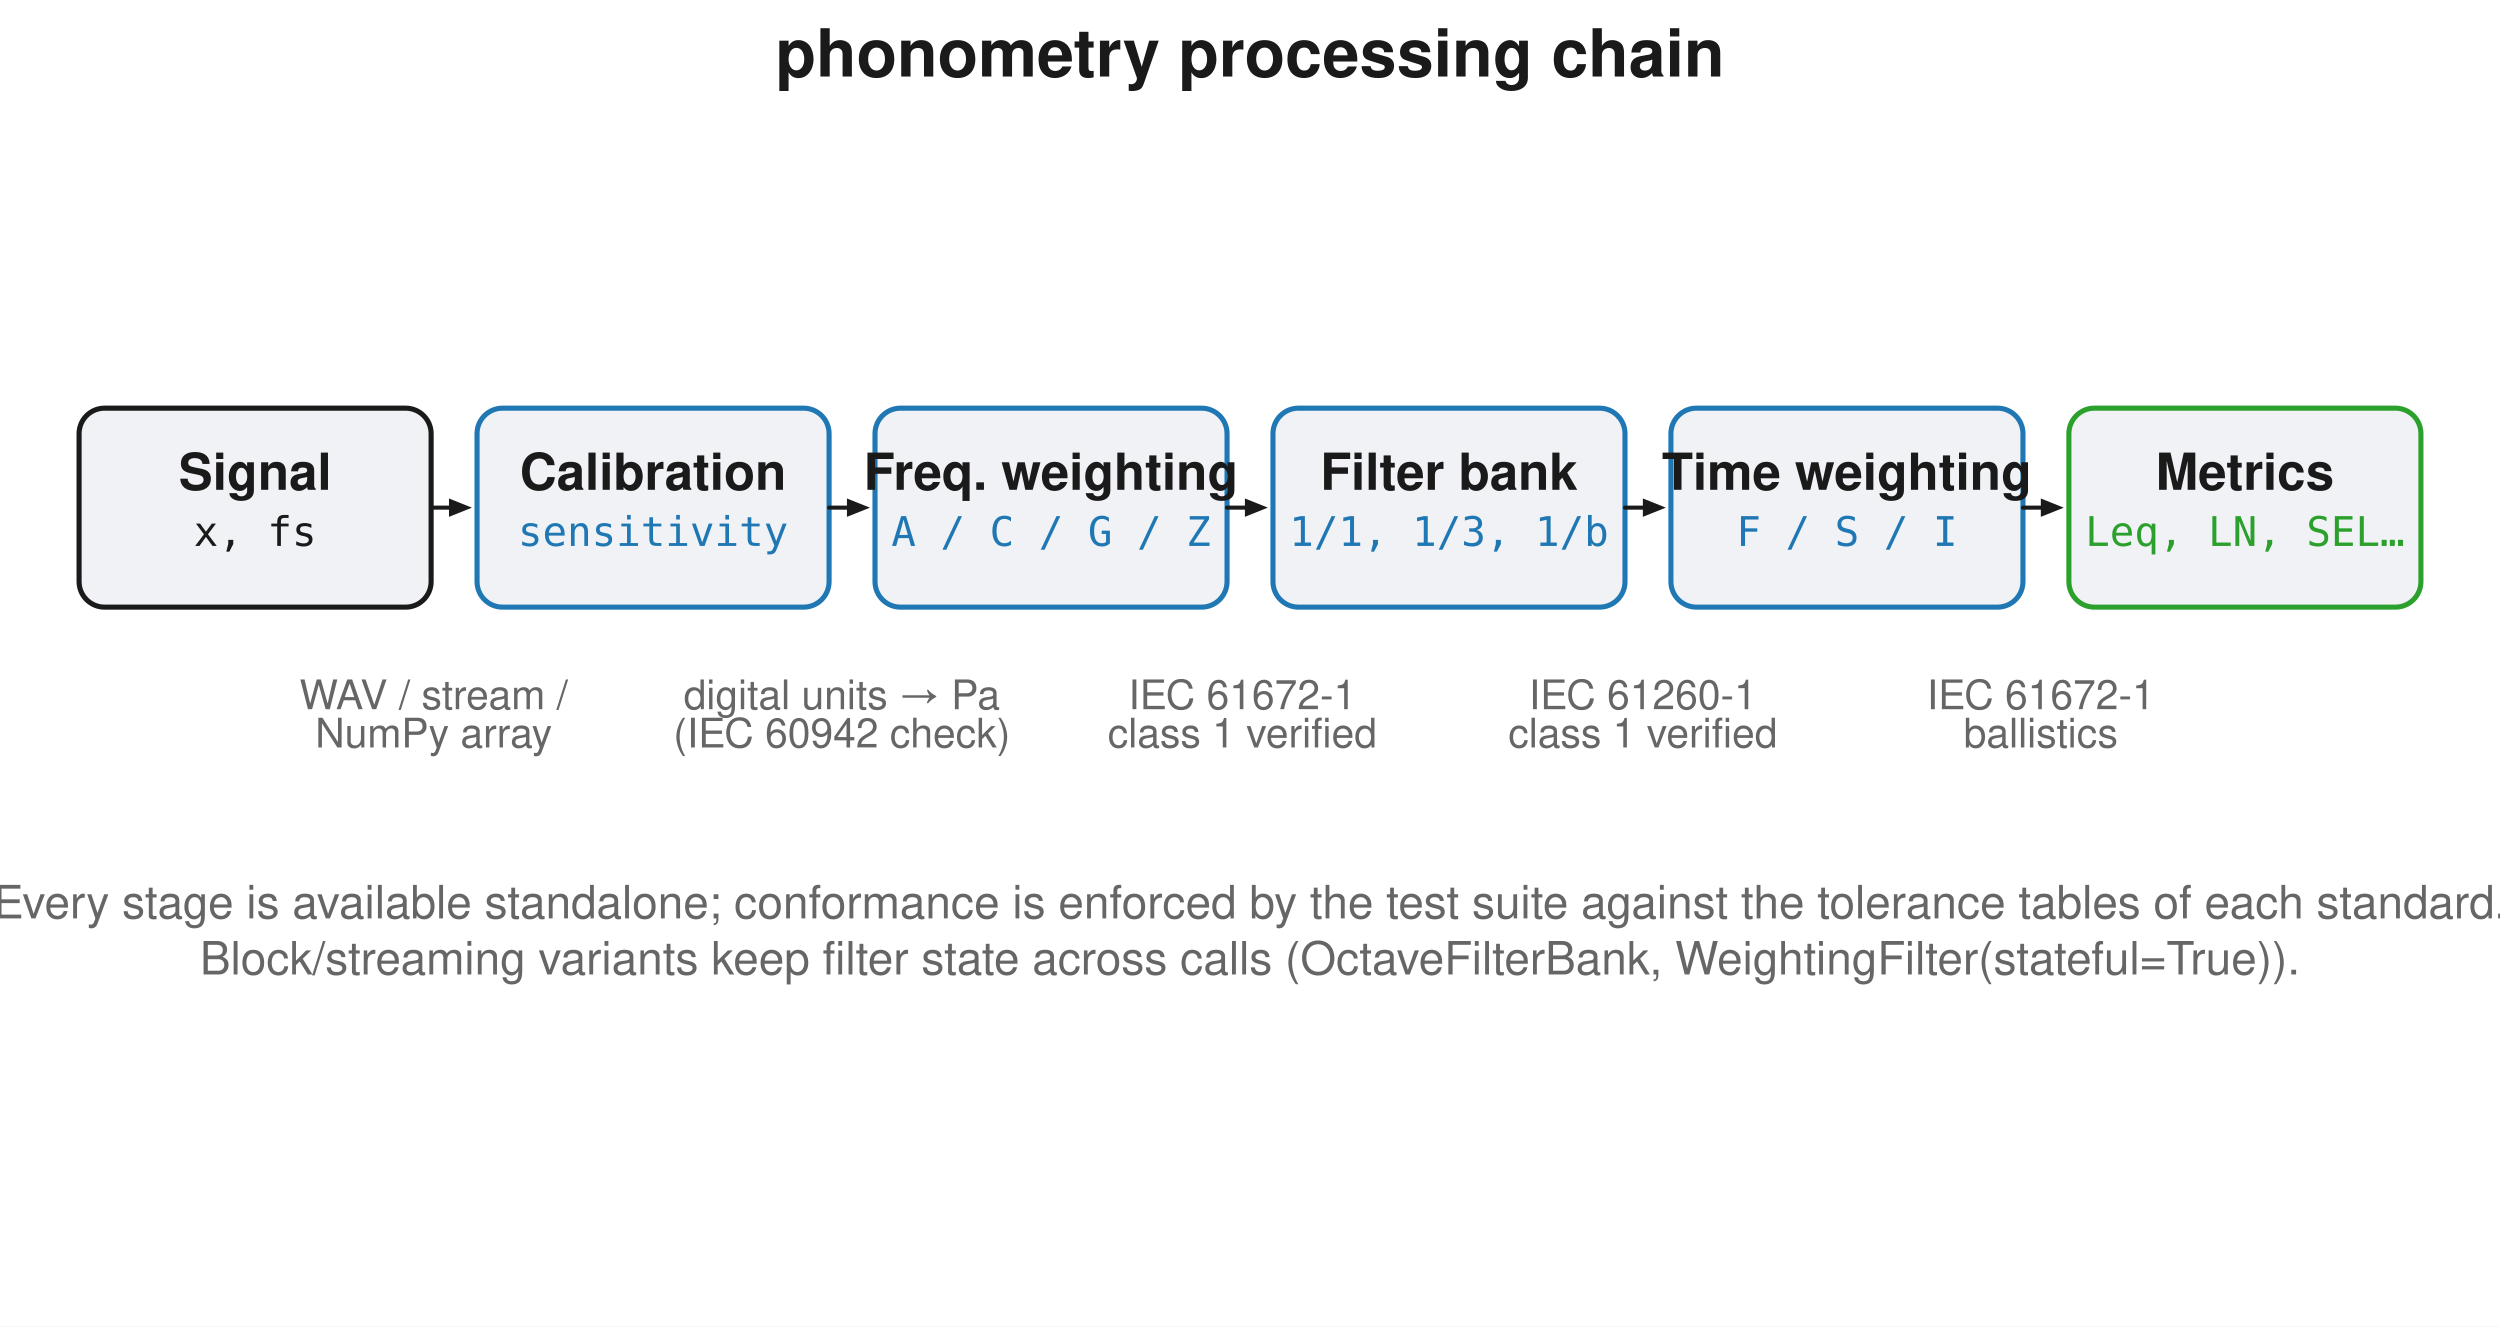
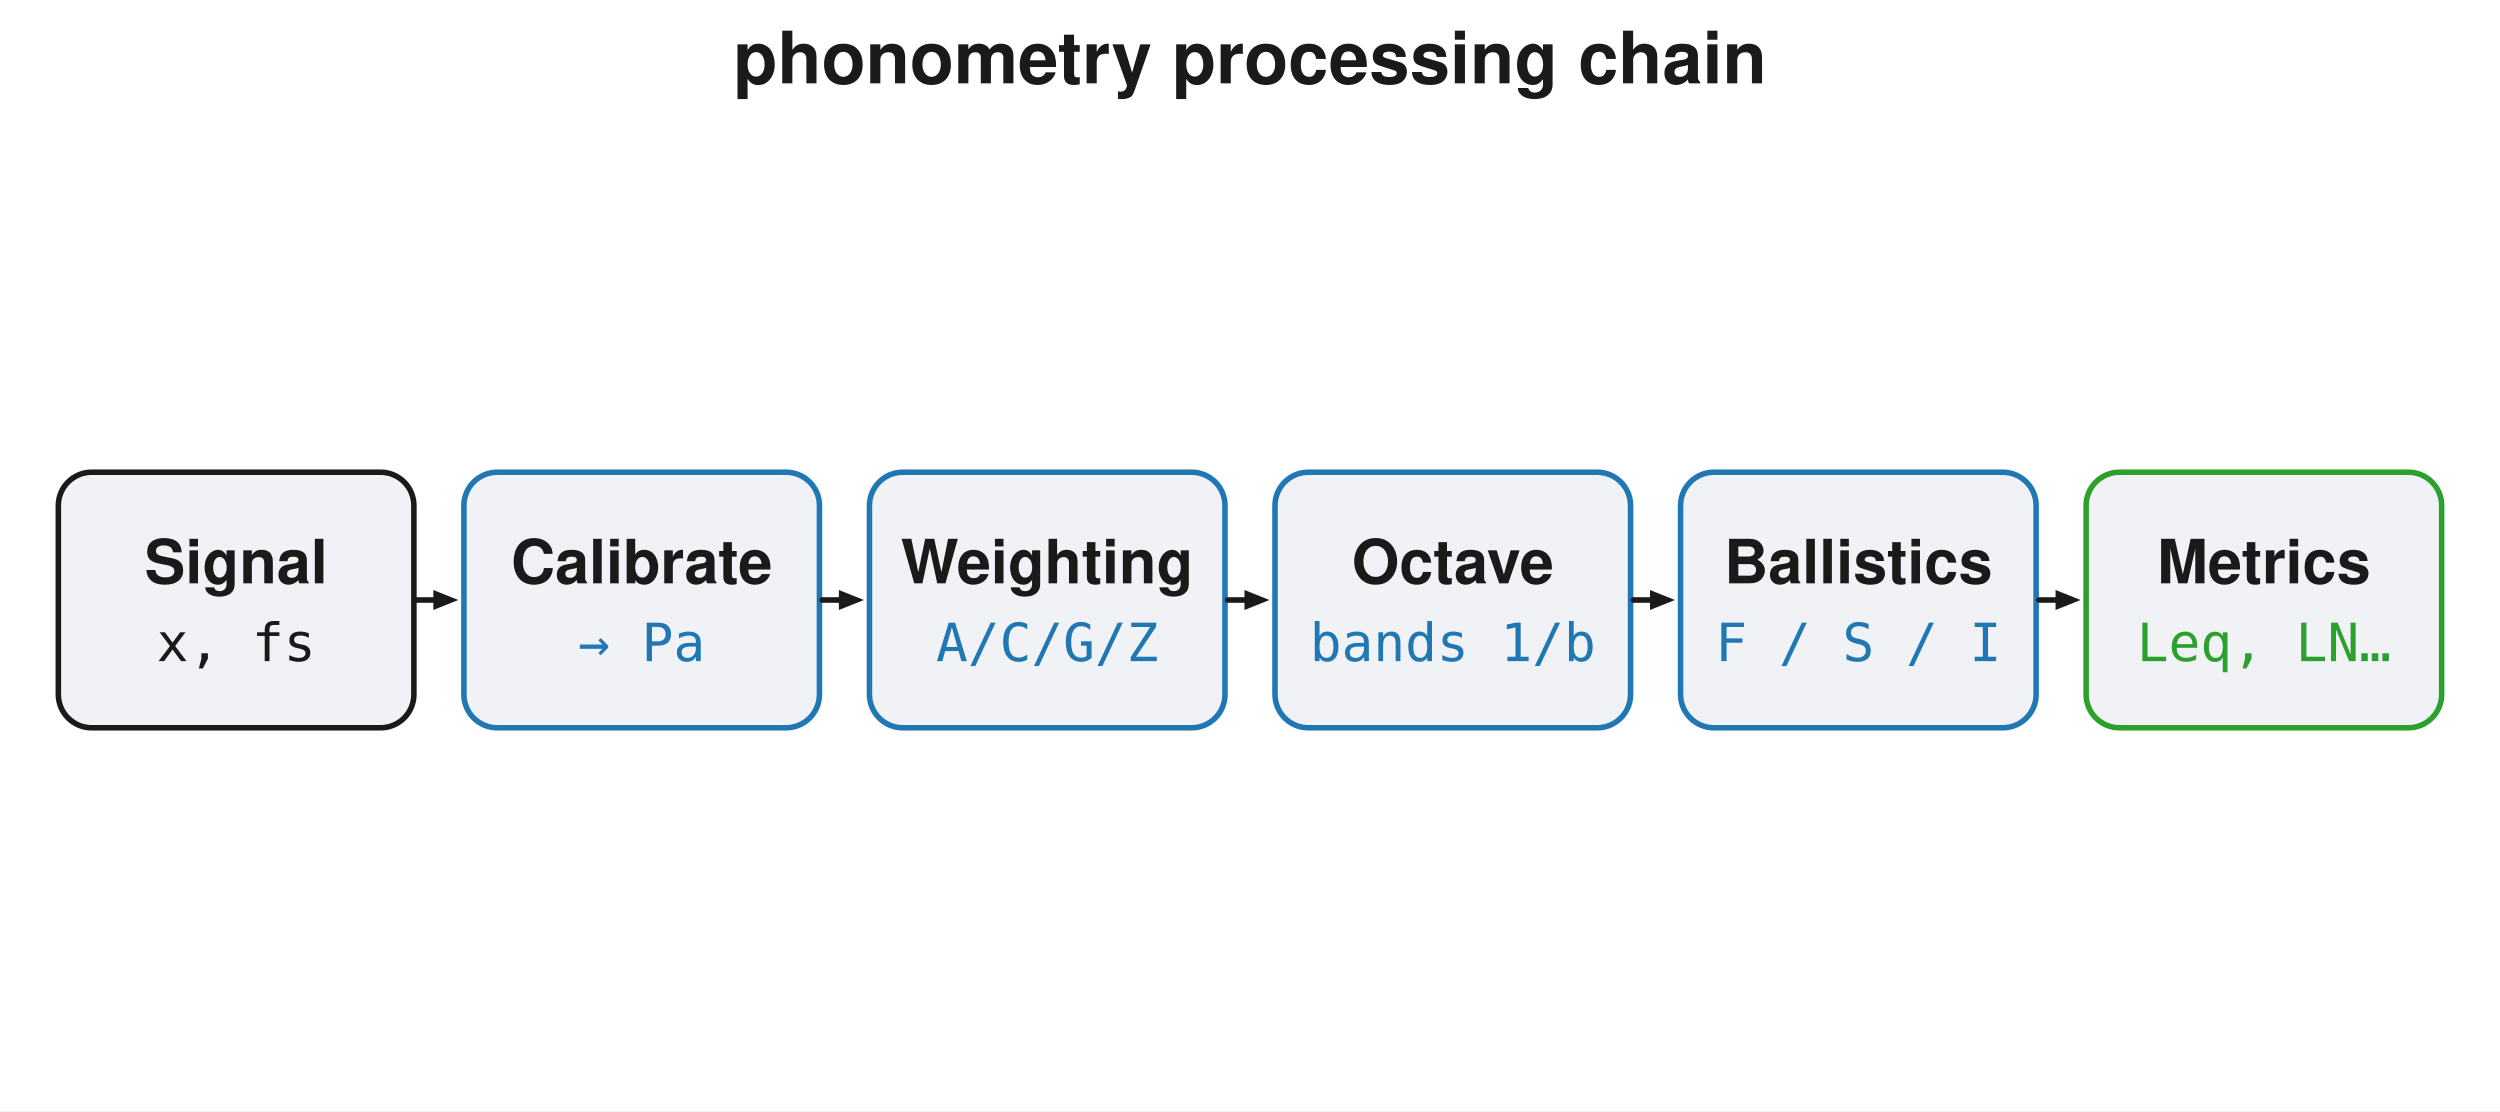
- <svg xmlns="http://www.w3.org/2000/svg" width="980" height="520" viewBox="0 0 980 520">
-   <rect width="980" height="520" fill="#ffffff" />
-   <text x="490.0" y="30" font-family="Segoe UI, Helvetica, Arial, sans-serif" font-size="26" font-weight="600" fill="#1a1a1a" text-anchor="middle">phonometry processing chain</text>
-   <rect x="31.0" y="160.0" width="138.0" height="78.0" rx="10" fill="#f0f2f5" stroke="#1a1a1a" stroke-width="2" />
-   <text x="100.0" y="192.0" font-family="Segoe UI, Helvetica, Arial, sans-serif" font-size="20" fill="#1a1a1a" text-anchor="middle" font-weight="600">Signal</text>
-   <text x="100.0" y="214.0" font-family="Consolas, Menlo, monospace" font-size="16" fill="#1a1a1a" text-anchor="middle">x, fs</text>
-   <line x1="169.0" y1="199.0" x2="176.0" y2="199.0" stroke="#1a1a1a" stroke-width="1.6" stroke-linecap="round" />
-   <path d="M 185.0 199.0 L 176.0 202.6 L 176.0 195.4 Z" fill="#1a1a1a" stroke="none" stroke-width="1.5" stroke-linejoin="round" />
-   <rect x="187.0" y="160.0" width="138.0" height="78.0" rx="10" fill="#f0f2f5" stroke="#1f77b4" stroke-width="2" />
-   <text x="256.0" y="192.0" font-family="Segoe UI, Helvetica, Arial, sans-serif" font-size="20" fill="#1a1a1a" text-anchor="middle" font-weight="600">Calibration</text>
-   <text x="256.0" y="214.0" font-family="Consolas, Menlo, monospace" font-size="16" fill="#1f77b4" text-anchor="middle">sensitivity</text>
-   <line x1="325.0" y1="199.0" x2="332.0" y2="199.0" stroke="#1a1a1a" stroke-width="1.6" stroke-linecap="round" />
-   <path d="M 341.0 199.0 L 332.0 202.6 L 332.0 195.4 Z" fill="#1a1a1a" stroke="none" stroke-width="1.5" stroke-linejoin="round" />
-   <rect x="343.0" y="160.0" width="138.0" height="78.0" rx="10" fill="#f0f2f5" stroke="#1f77b4" stroke-width="2" />
-   <text x="412.0" y="192.0" font-family="Segoe UI, Helvetica, Arial, sans-serif" font-size="20" fill="#1a1a1a" text-anchor="middle" font-weight="600">Freq. weighting</text>
-   <text x="412.0" y="214.0" font-family="Consolas, Menlo, monospace" font-size="16" fill="#1f77b4" text-anchor="middle">A / C / G / Z</text>
-   <line x1="481.0" y1="199.0" x2="488.0" y2="199.0" stroke="#1a1a1a" stroke-width="1.6" stroke-linecap="round" />
-   <path d="M 497.0 199.0 L 488.0 202.6 L 488.0 195.4 Z" fill="#1a1a1a" stroke="none" stroke-width="1.5" stroke-linejoin="round" />
-   <rect x="499.0" y="160.0" width="138.0" height="78.0" rx="10" fill="#f0f2f5" stroke="#1f77b4" stroke-width="2" />
-   <text x="568.0" y="192.0" font-family="Segoe UI, Helvetica, Arial, sans-serif" font-size="20" fill="#1a1a1a" text-anchor="middle" font-weight="600">Filter bank</text>
-   <text x="568.0" y="214.0" font-family="Consolas, Menlo, monospace" font-size="16" fill="#1f77b4" text-anchor="middle">1/1, 1/3, 1/b</text>
-   <line x1="637.0" y1="199.0" x2="644.0" y2="199.0" stroke="#1a1a1a" stroke-width="1.6" stroke-linecap="round" />
-   <path d="M 653.0 199.0 L 644.0 202.6 L 644.0 195.4 Z" fill="#1a1a1a" stroke="none" stroke-width="1.5" stroke-linejoin="round" />
-   <rect x="655.0" y="160.0" width="138.0" height="78.0" rx="10" fill="#f0f2f5" stroke="#1f77b4" stroke-width="2" />
-   <text x="724.0" y="192.0" font-family="Segoe UI, Helvetica, Arial, sans-serif" font-size="20" fill="#1a1a1a" text-anchor="middle" font-weight="600">Time weighting</text>
-   <text x="724.0" y="214.0" font-family="Consolas, Menlo, monospace" font-size="16" fill="#1f77b4" text-anchor="middle">F / S / I</text>
-   <line x1="793.0" y1="199.0" x2="800.0" y2="199.0" stroke="#1a1a1a" stroke-width="1.6" stroke-linecap="round" />
-   <path d="M 809.0 199.0 L 800.0 202.6 L 800.0 195.4 Z" fill="#1a1a1a" stroke="none" stroke-width="1.5" stroke-linejoin="round" />
-   <rect x="811.0" y="160.0" width="138.0" height="78.0" rx="10" fill="#f0f2f5" stroke="#2ca02c" stroke-width="2" />
-   <text x="880.0" y="192.0" font-family="Segoe UI, Helvetica, Arial, sans-serif" font-size="20" fill="#1a1a1a" text-anchor="middle" font-weight="600">Metrics</text>
-   <text x="880.0" y="214.0" font-family="Consolas, Menlo, monospace" font-size="16" fill="#2ca02c" text-anchor="middle">Leq, LN, SEL…</text>
-   <text x="170" y="278" font-family="Segoe UI, Helvetica, Arial, sans-serif" font-size="16" fill="#666666" text-anchor="middle">WAV / stream /</text>
-   <text x="170" y="293" font-family="Segoe UI, Helvetica, Arial, sans-serif" font-size="16" fill="#666666" text-anchor="middle">NumPy array</text>
-   <text x="330" y="278" font-family="Segoe UI, Helvetica, Arial, sans-serif" font-size="16" fill="#666666" text-anchor="middle">digital units → Pa</text>
-   <text x="330" y="293" font-family="Segoe UI, Helvetica, Arial, sans-serif" font-size="16" fill="#666666" text-anchor="middle">(IEC 60942 check)</text>
-   <text x="487" y="278" font-family="Segoe UI, Helvetica, Arial, sans-serif" font-size="16" fill="#666666" text-anchor="middle">IEC 61672-1</text>
-   <text x="487" y="293" font-family="Segoe UI, Helvetica, Arial, sans-serif" font-size="16" fill="#666666" text-anchor="middle">class 1 verified</text>
-   <text x="644" y="278" font-family="Segoe UI, Helvetica, Arial, sans-serif" font-size="16" fill="#666666" text-anchor="middle">IEC 61260-1</text>
-   <text x="644" y="293" font-family="Segoe UI, Helvetica, Arial, sans-serif" font-size="16" fill="#666666" text-anchor="middle">class 1 verified</text>
-   <text x="800" y="278" font-family="Segoe UI, Helvetica, Arial, sans-serif" font-size="16" fill="#666666" text-anchor="middle">IEC 61672-1</text>
-   <text x="800" y="293" font-family="Segoe UI, Helvetica, Arial, sans-serif" font-size="16" fill="#666666" text-anchor="middle">ballistics</text>
-   <text x="490" y="360" font-family="Segoe UI, Helvetica, Arial, sans-serif" font-size="18" fill="#666666" text-anchor="middle">Every stage is available standalone; conformance is enforced by the test suite against the tolerance tables of each standard.</text>
-   <text x="490" y="382" font-family="Segoe UI, Helvetica, Arial, sans-serif" font-size="18" fill="#666666" text-anchor="middle">Block/streaming variants keep filter state across calls (OctaveFilterBank, WeightingFilter(stateful=True)).</text>
+ <svg xmlns="http://www.w3.org/2000/svg" width="900" height="400" viewBox="0 0 900 400">
+   <rect width="900" height="400" fill="#ffffff" />
+   <text x="450.0" y="30" font-family="Segoe UI, Helvetica, Arial, sans-serif" font-size="26" font-weight="600" fill="#1a1a1a" text-anchor="middle">phonometry processing chain</text>
+   <rect x="21.0" y="170.0" width="128.0" height="92.0" rx="12" fill="#f0f2f5" stroke="#1a1a1a" stroke-width="2" />
+   <text x="85.0" y="210.0" font-family="Segoe UI, Helvetica, Arial, sans-serif" font-size="22" fill="#1a1a1a" text-anchor="middle" font-weight="600">Signal</text>
+   <text x="85.0" y="238.0" font-family="Consolas, Menlo, monospace" font-size="19" fill="#1a1a1a" text-anchor="middle">x, fs</text>
+   <line x1="150.0" y1="216.0" x2="156.0" y2="216.0" stroke="#1a1a1a" stroke-width="2" stroke-linecap="round" />
+   <path d="M 165.0 216.0 L 156.0 219.6 L 156.0 212.4 Z" fill="#1a1a1a" stroke="none" stroke-width="1.5" stroke-linejoin="round" />
+   <rect x="167.0" y="170.0" width="128.0" height="92.0" rx="12" fill="#f0f2f5" stroke="#1f77b4" stroke-width="2" />
+   <text x="231.0" y="210.0" font-family="Segoe UI, Helvetica, Arial, sans-serif" font-size="22" fill="#1a1a1a" text-anchor="middle" font-weight="600">Calibrate</text>
+   <text x="231.0" y="238.0" font-family="Consolas, Menlo, monospace" font-size="19" fill="#1f77b4" text-anchor="middle">→ Pa</text>
+   <line x1="296.0" y1="216.0" x2="302.0" y2="216.0" stroke="#1a1a1a" stroke-width="2" stroke-linecap="round" />
+   <path d="M 311.0 216.0 L 302.0 219.6 L 302.0 212.4 Z" fill="#1a1a1a" stroke="none" stroke-width="1.5" stroke-linejoin="round" />
+   <rect x="313.0" y="170.0" width="128.0" height="92.0" rx="12" fill="#f0f2f5" stroke="#1f77b4" stroke-width="2" />
+   <text x="377.0" y="210.0" font-family="Segoe UI, Helvetica, Arial, sans-serif" font-size="22" fill="#1a1a1a" text-anchor="middle" font-weight="600">Weighting</text>
+   <text x="377.0" y="238.0" font-family="Consolas, Menlo, monospace" font-size="19" fill="#1f77b4" text-anchor="middle">A/C/G/Z</text>
+   <line x1="442.0" y1="216.0" x2="448.0" y2="216.0" stroke="#1a1a1a" stroke-width="2" stroke-linecap="round" />
+   <path d="M 457.0 216.0 L 448.0 219.6 L 448.0 212.4 Z" fill="#1a1a1a" stroke="none" stroke-width="1.5" stroke-linejoin="round" />
+   <rect x="459.0" y="170.0" width="128.0" height="92.0" rx="12" fill="#f0f2f5" stroke="#1f77b4" stroke-width="2" />
+   <text x="523.0" y="210.0" font-family="Segoe UI, Helvetica, Arial, sans-serif" font-size="22" fill="#1a1a1a" text-anchor="middle" font-weight="600">Octave</text>
+   <text x="523.0" y="238.0" font-family="Consolas, Menlo, monospace" font-size="19" fill="#1f77b4" text-anchor="middle">bands 1/b</text>
+   <line x1="588.0" y1="216.0" x2="594.0" y2="216.0" stroke="#1a1a1a" stroke-width="2" stroke-linecap="round" />
+   <path d="M 603.0 216.0 L 594.0 219.6 L 594.0 212.4 Z" fill="#1a1a1a" stroke="none" stroke-width="1.5" stroke-linejoin="round" />
+   <rect x="605.0" y="170.0" width="128.0" height="92.0" rx="12" fill="#f0f2f5" stroke="#1f77b4" stroke-width="2" />
+   <text x="669.0" y="210.0" font-family="Segoe UI, Helvetica, Arial, sans-serif" font-size="22" fill="#1a1a1a" text-anchor="middle" font-weight="600">Ballistics</text>
+   <text x="669.0" y="238.0" font-family="Consolas, Menlo, monospace" font-size="19" fill="#1f77b4" text-anchor="middle">F / S / I</text>
+   <line x1="734.0" y1="216.0" x2="740.0" y2="216.0" stroke="#1a1a1a" stroke-width="2" stroke-linecap="round" />
+   <path d="M 749.0 216.0 L 740.0 219.6 L 740.0 212.4 Z" fill="#1a1a1a" stroke="none" stroke-width="1.5" stroke-linejoin="round" />
+   <rect x="751.0" y="170.0" width="128.0" height="92.0" rx="12" fill="#f0f2f5" stroke="#2ca02c" stroke-width="2" />
+   <text x="815.0" y="210.0" font-family="Segoe UI, Helvetica, Arial, sans-serif" font-size="22" fill="#1a1a1a" text-anchor="middle" font-weight="600">Metrics</text>
+   <text x="815.0" y="238.0" font-family="Consolas, Menlo, monospace" font-size="19" fill="#2ca02c" text-anchor="middle">Leq, LN…</text>
</svg>
